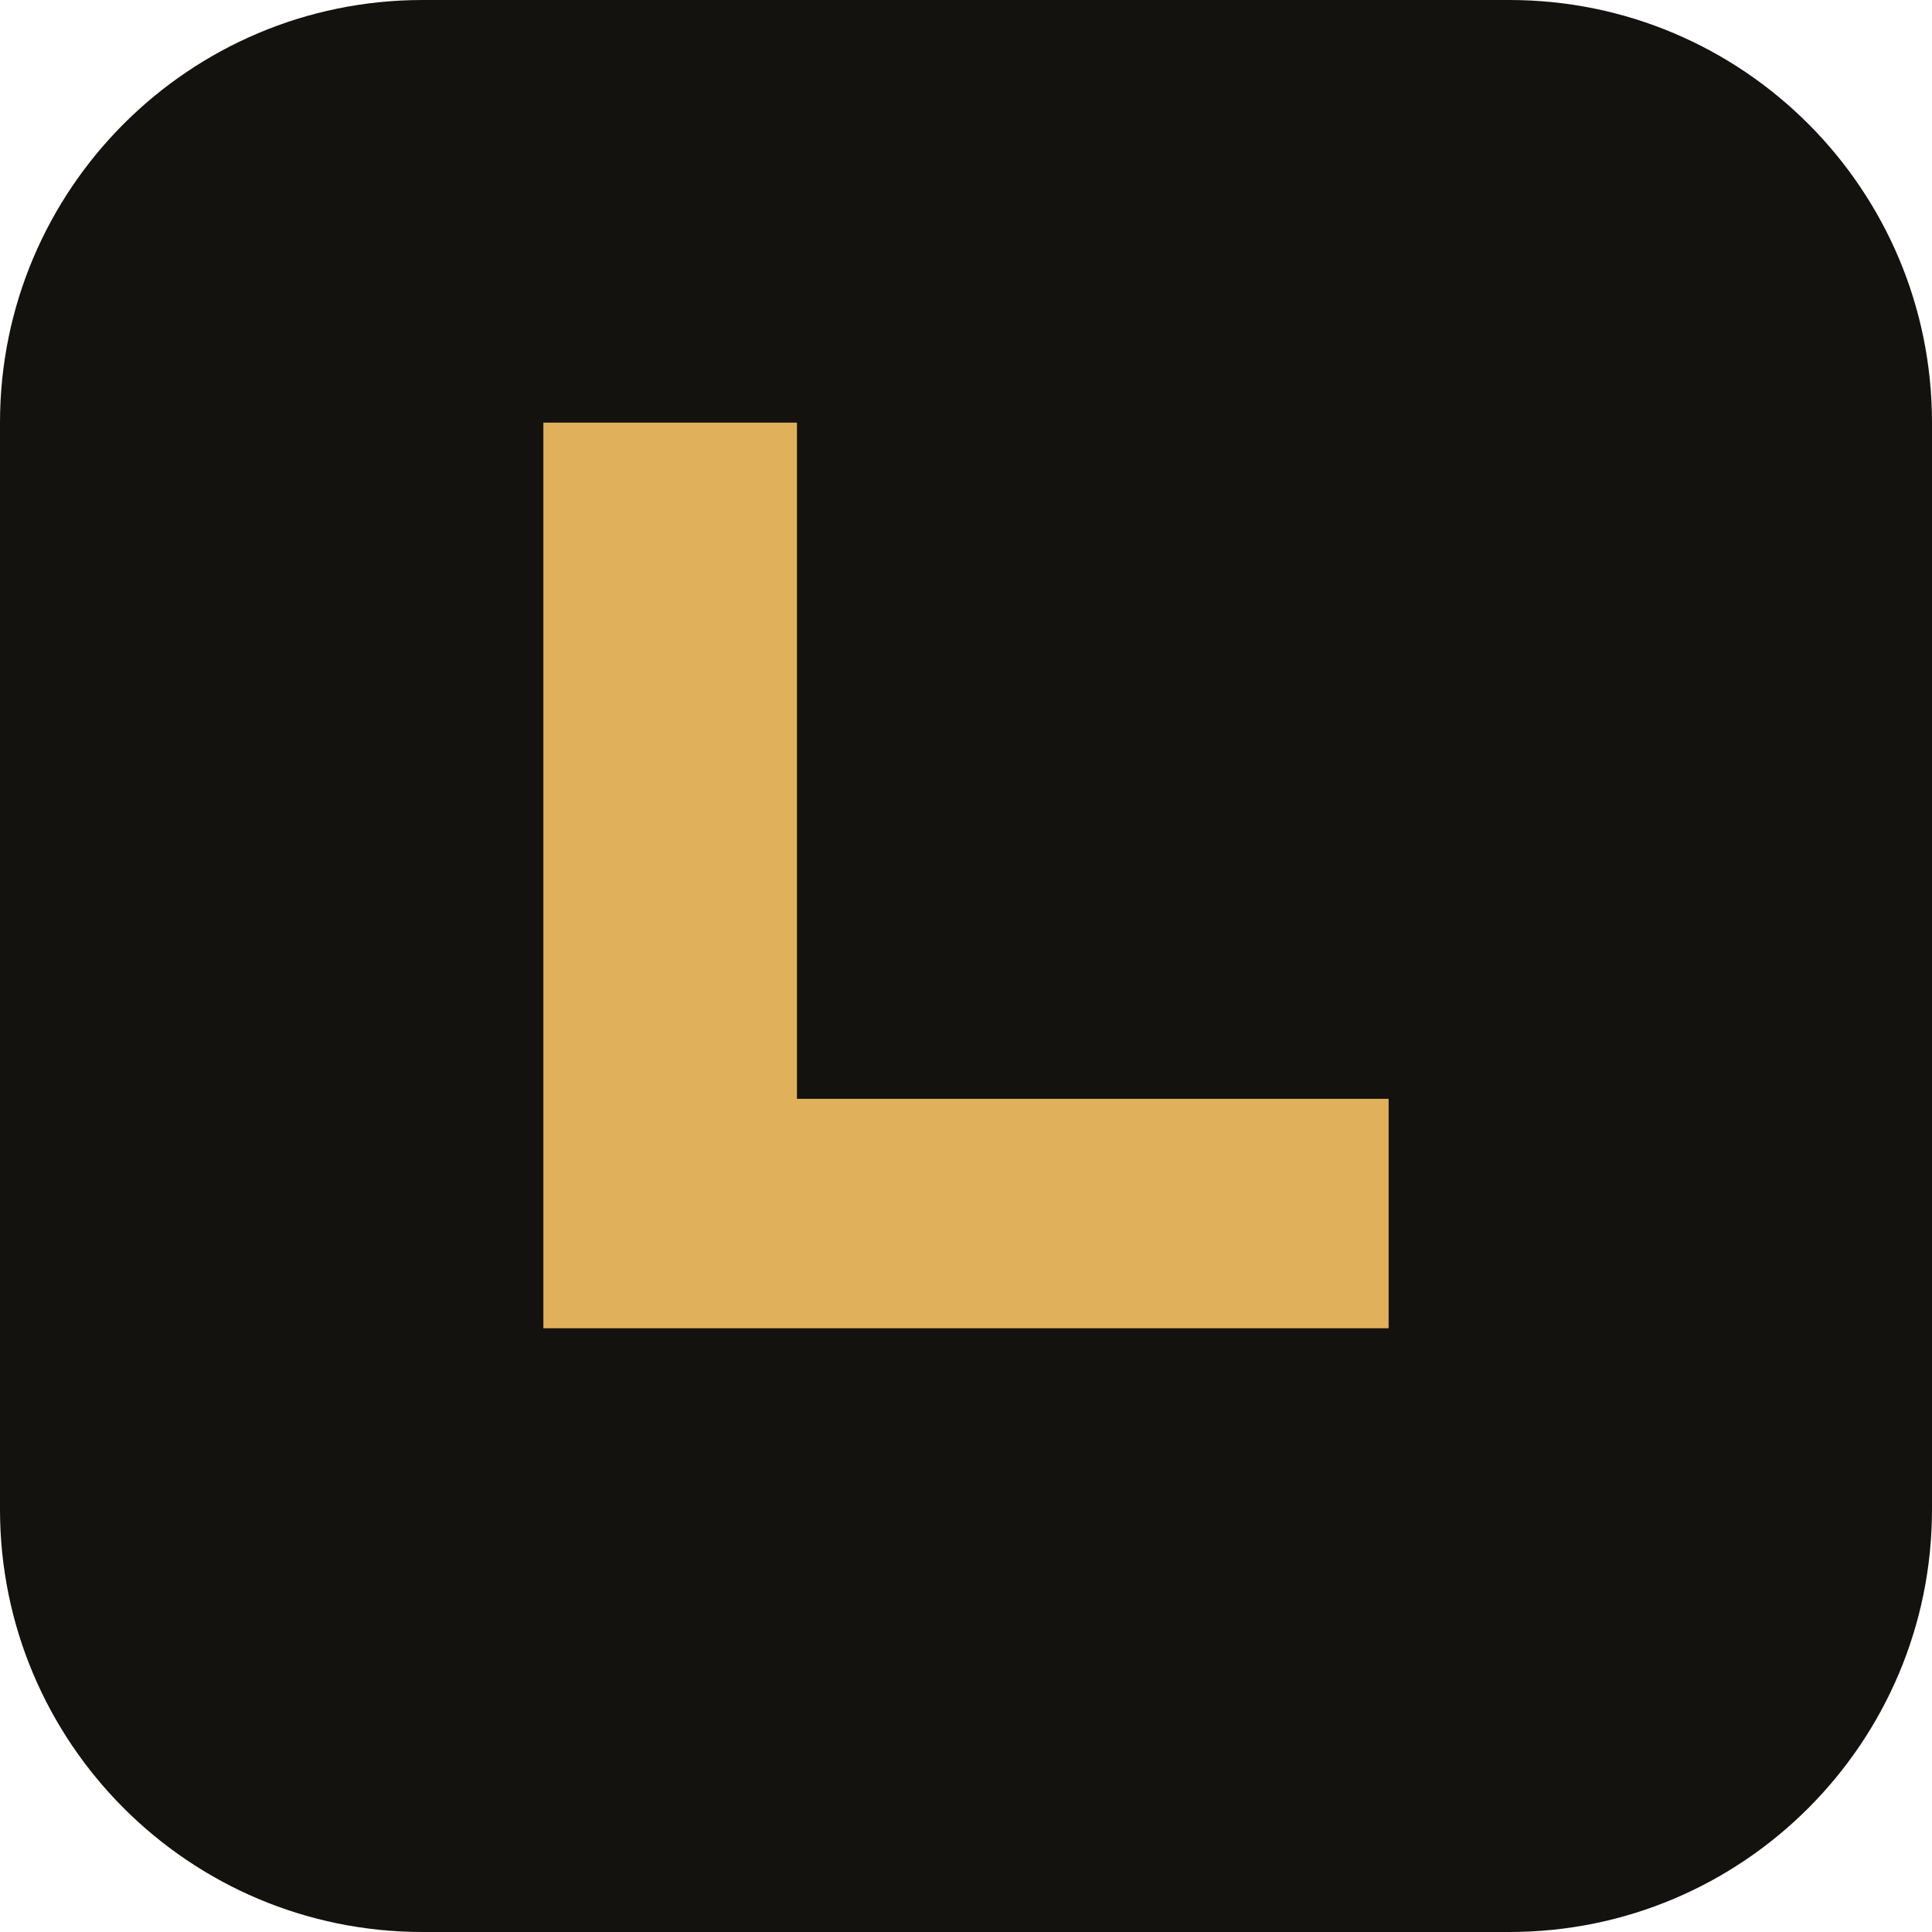
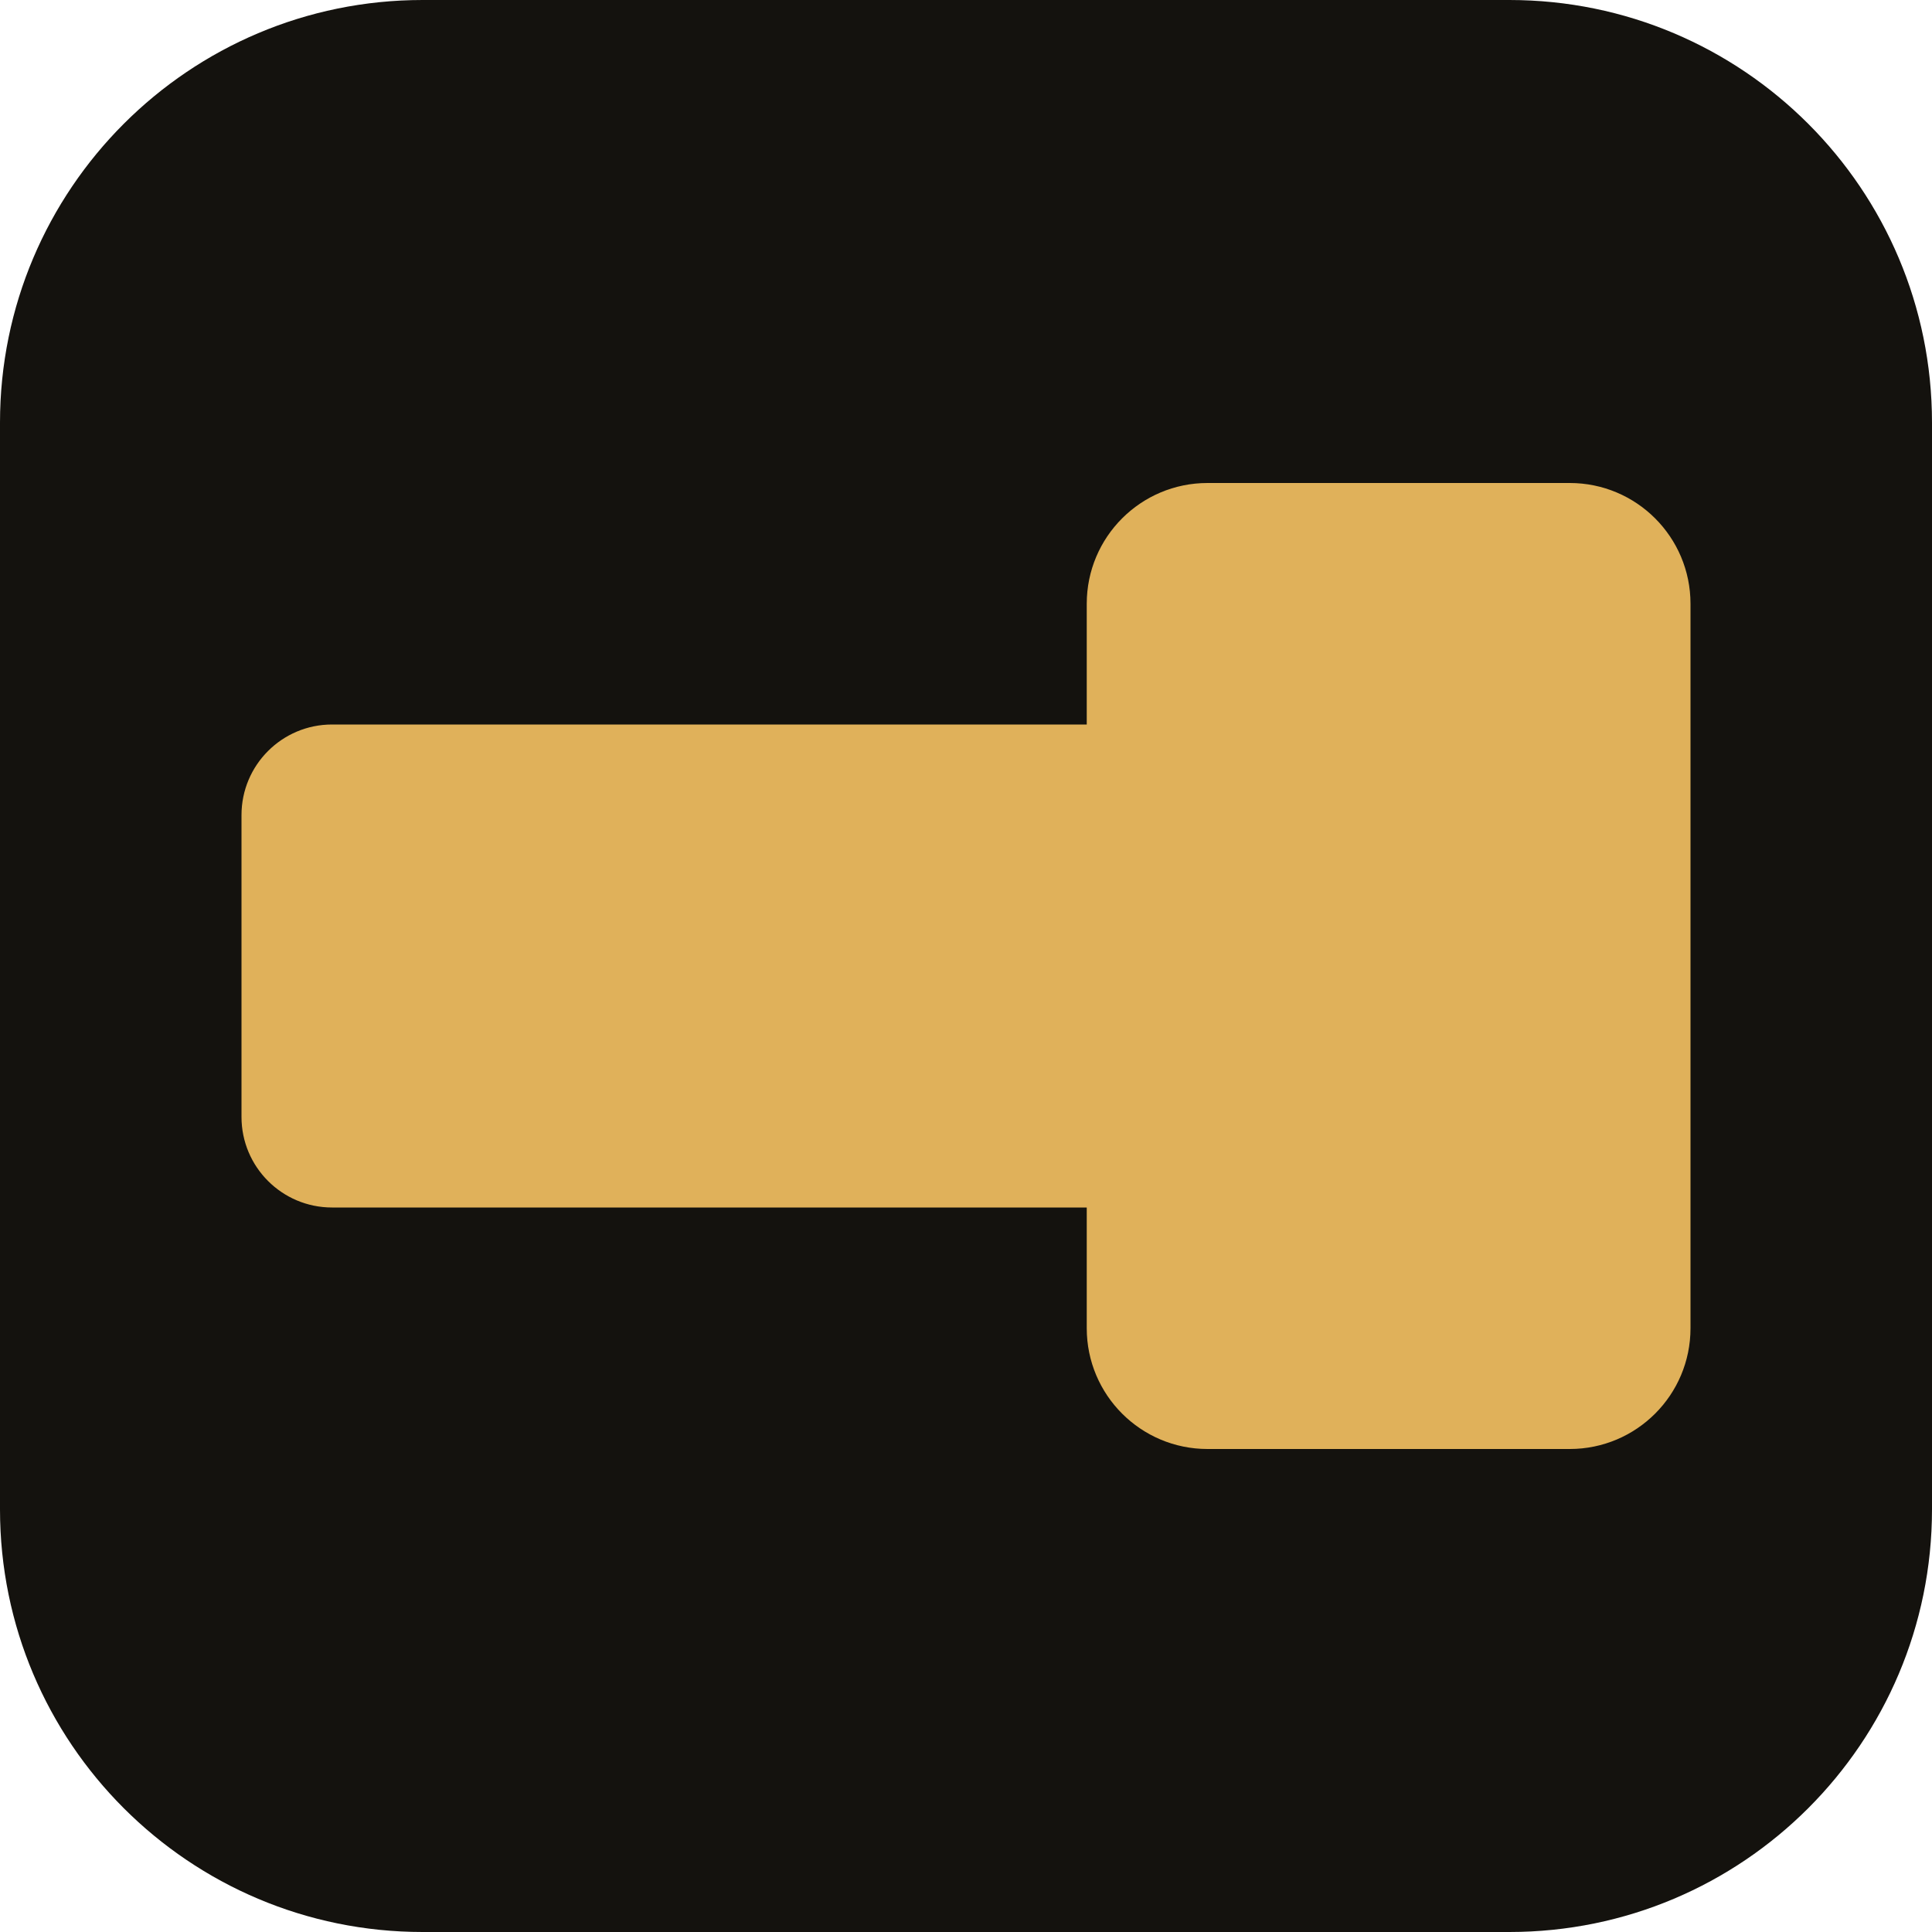
<svg xmlns="http://www.w3.org/2000/svg" viewBox="0 0 32 32">
  <rect width="32" height="32" rx="7" fill="#14120e" />
-   <path fill="#e0b15a" d="M9 7h4.2v11.2H23V22H9z" />
+   <rect x="4" y="12" width="16" height="8" rx="1.5" fill="#e0b15a" />
+   <rect x="18" y="8" width="10" height="16" rx="2" fill="#e0b15a" />
</svg>
